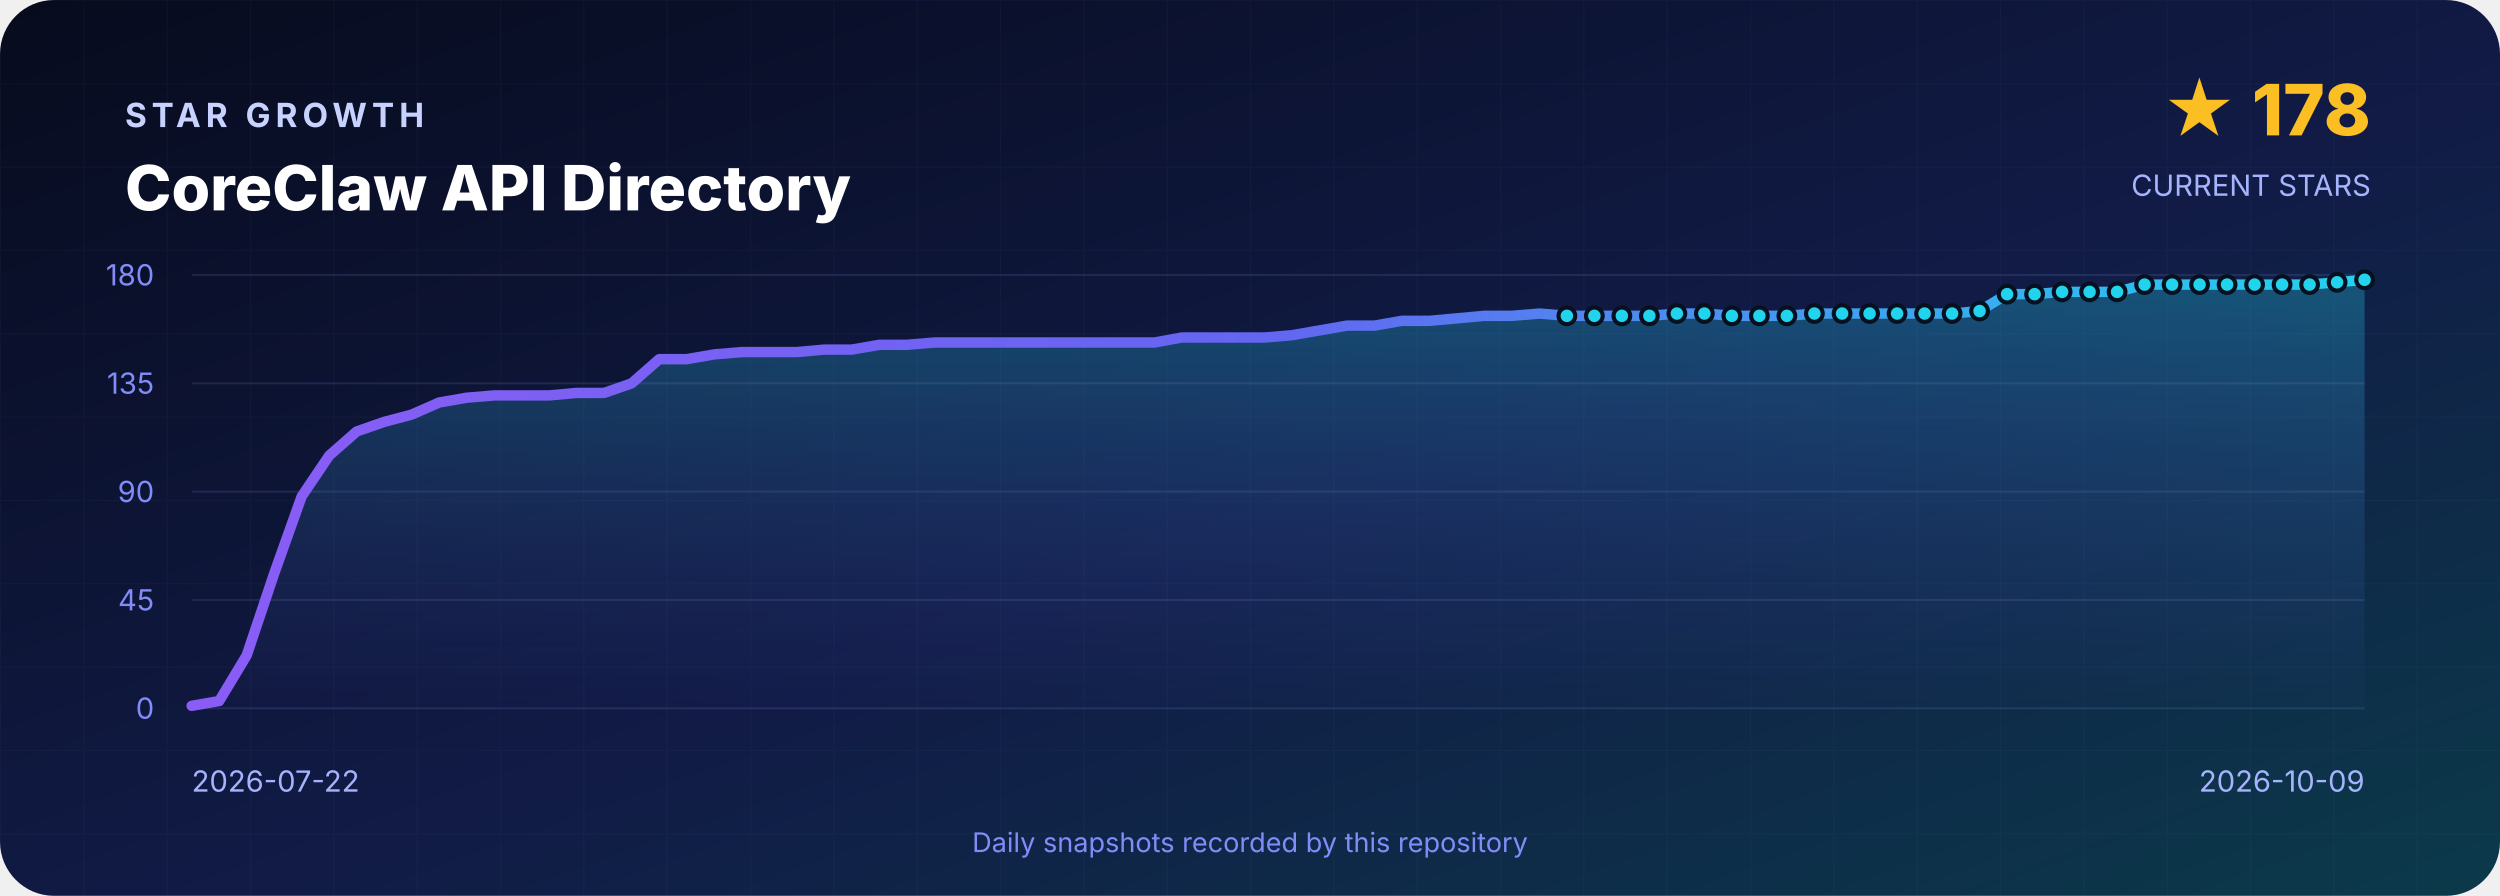
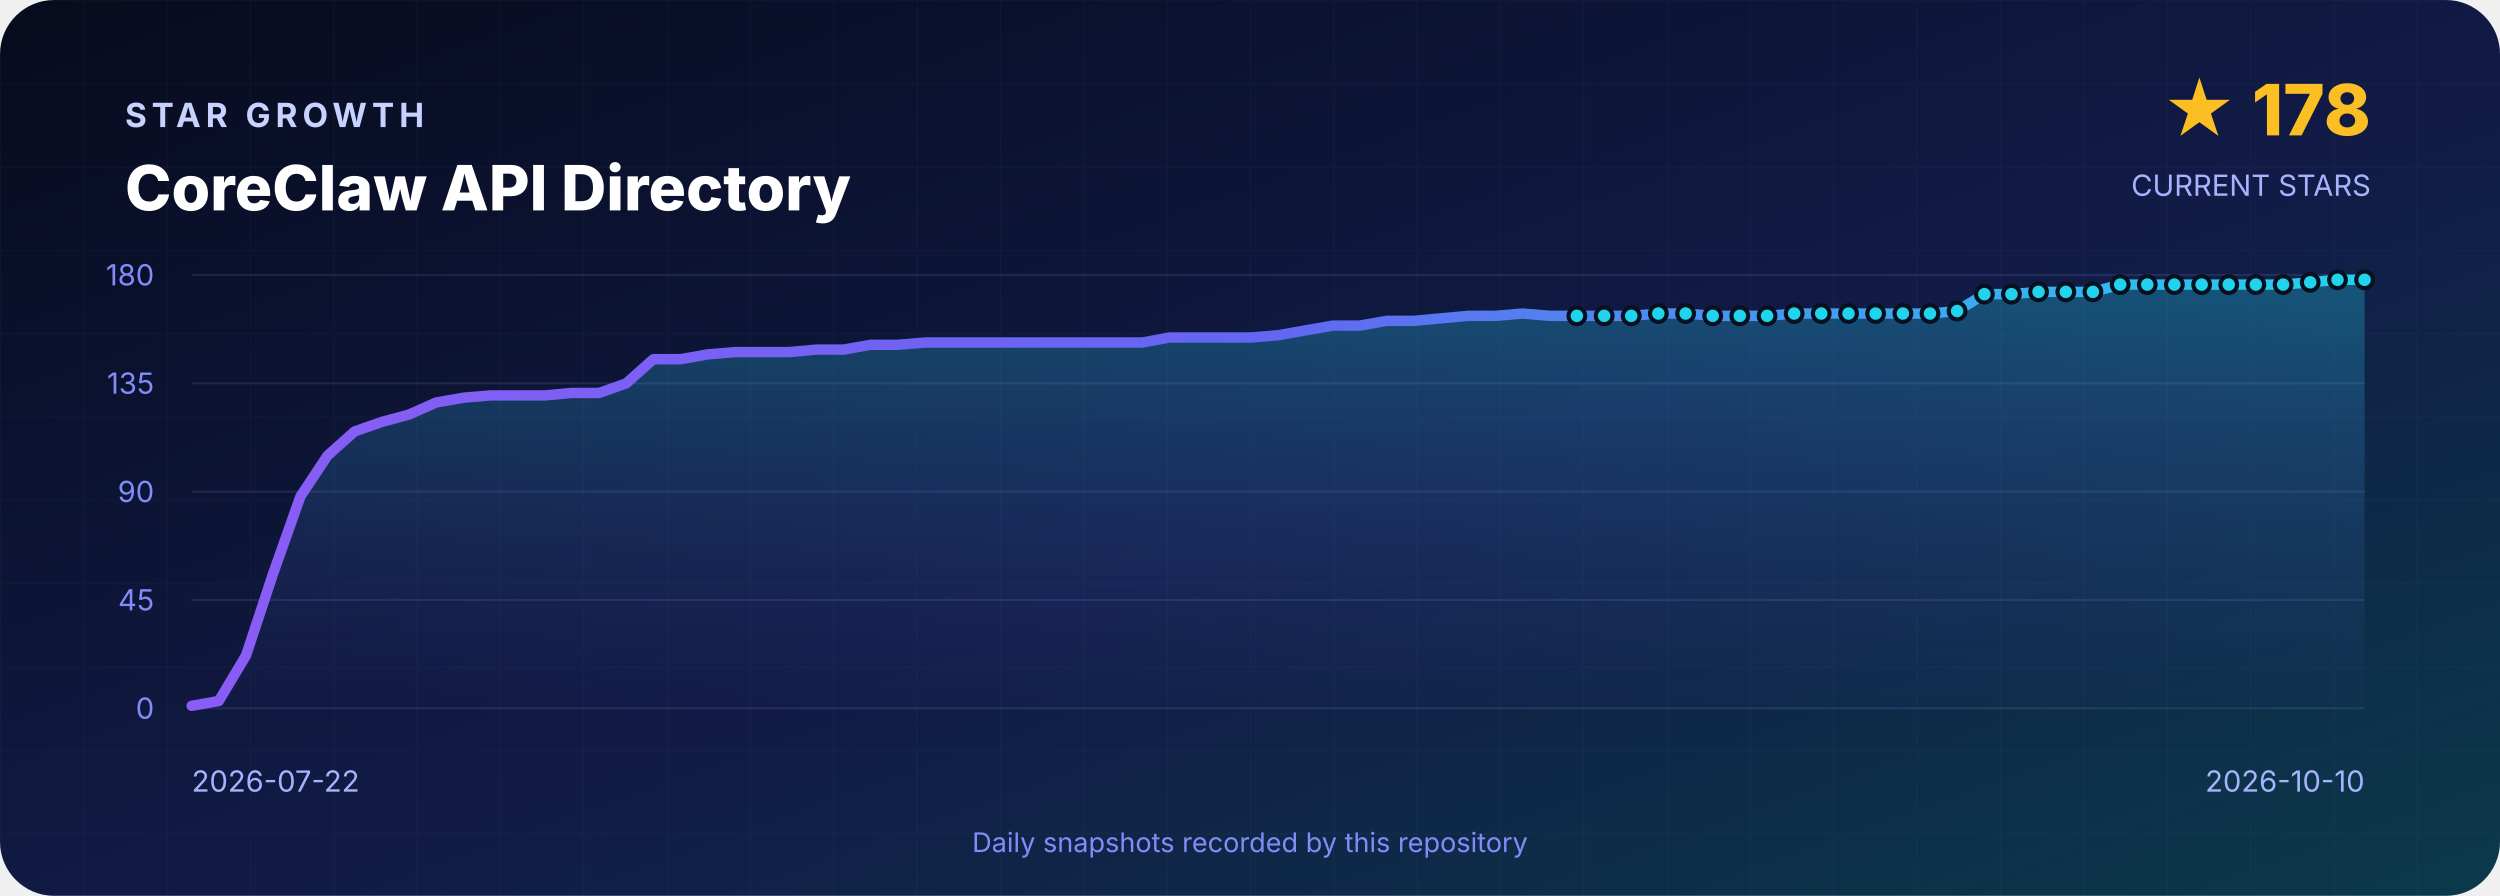
<svg xmlns="http://www.w3.org/2000/svg" width="1200" height="430" viewBox="0 0 1200 430" role="img" aria-labelledby="title desc">
  <defs>
    <linearGradient id="background" x1="0" y1="0" x2="1" y2="1">
      <stop offset="0" stop-color="#070B1D" />
      <stop offset=".55" stop-color="#111B46" />
      <stop offset="1" stop-color="#0B3A4A" />
    </linearGradient>
    <linearGradient id="line" x1="0" y1="0" x2="1" y2="0">
      <stop stop-color="#8B5CF6" />
      <stop offset=".5" stop-color="#6366F1" />
      <stop offset="1" stop-color="#22D3EE" />
    </linearGradient>
    <linearGradient id="area" x1="0" y1="0" x2="0" y2="1">
      <stop stop-color="#22D3EE" stop-opacity=".3" />
      <stop offset="1" stop-color="#6366F1" stop-opacity=".02" />
    </linearGradient>
    <pattern id="grid" width="40" height="40" patternUnits="userSpaceOnUse">
      <path d="M40 0H0V40" fill="none" stroke="#A5B4FC" stroke-opacity=".035" />
    </pattern>
  </defs>
  <rect width="1200" height="430" rx="26" fill="url(#background)" />
  <rect width="1200" height="430" rx="26" fill="url(#grid)" />
  <g font-family="Inter,Segoe UI,Arial,sans-serif">
    <text x="60" y="61" fill="#C7D2FE" font-size="16" font-weight="700" letter-spacing="2.4">STAR GROWTH</text>
    <text x="60" y="101" fill="#FFFFFF" font-size="30" font-weight="800">CoreClaw API Directory</text>
    <text x="1138" y="65" text-anchor="end" fill="#FBBF24" font-size="34" font-weight="800">★ 178</text>
    <text x="1138" y="94" text-anchor="end" fill="#A5B4FC" font-size="14">CURRENT STARS</text>
    <line x1="92" y1="132.0" x2="1135" y2="132.0" stroke="#A5B4FC" stroke-opacity=".12" />
    <text x="74" y="137.0" text-anchor="end" fill="#818CF8" font-size="14">180</text>
    <line x1="92" y1="184.0" x2="1135" y2="184.0" stroke="#A5B4FC" stroke-opacity=".12" />
    <text x="74" y="189.0" text-anchor="end" fill="#818CF8" font-size="14">135</text>
    <line x1="92" y1="236.0" x2="1135" y2="236.0" stroke="#A5B4FC" stroke-opacity=".12" />
    <text x="74" y="241.0" text-anchor="end" fill="#818CF8" font-size="14">90</text>
    <line x1="92" y1="288.0" x2="1135" y2="288.0" stroke="#A5B4FC" stroke-opacity=".12" />
    <text x="74" y="293.0" text-anchor="end" fill="#818CF8" font-size="14">45</text>
    <line x1="92" y1="340.0" x2="1135" y2="340.0" stroke="#A5B4FC" stroke-opacity=".12" />
    <text x="74" y="345.0" text-anchor="end" fill="#818CF8" font-size="14">0</text>
-     <path d="M 92.0 340 L 92.0 338.8 L 105.2 336.5 L 118.4 314.6 L 131.6 275.3 L 144.8 238.3 L 158.0 218.7 L 171.2 207.1 L 184.4 202.5 L 197.6 199.0 L 210.8 193.2 L 224.0 190.9 L 237.2 189.8 L 250.4 189.8 L 263.6 189.8 L 276.8 188.6 L 290.0 188.6 L 303.2 184.0 L 316.4 172.4 L 329.6 172.4 L 342.8 170.1 L 356.1 169.0 L 369.3 169.0 L 382.5 169.0 L 395.7 167.8 L 408.9 167.8 L 422.1 165.5 L 435.3 165.5 L 448.5 164.4 L 461.7 164.4 L 474.9 164.4 L 488.1 164.4 L 501.3 164.4 L 514.5 164.4 L 527.7 164.4 L 540.9 164.4 L 554.1 164.4 L 567.3 162.0 L 580.5 162.0 L 593.7 162.0 L 606.9 162.0 L 620.1 160.9 L 633.3 158.6 L 646.5 156.3 L 659.7 156.3 L 672.9 154.0 L 686.1 154.0 L 699.3 152.8 L 712.5 151.6 L 725.7 151.6 L 738.9 150.5 L 752.1 151.6 L 765.3 151.6 L 778.5 151.6 L 791.7 151.6 L 804.9 150.5 L 818.1 150.5 L 831.3 151.6 L 844.5 151.6 L 857.7 151.6 L 870.9 150.5 L 884.2 150.5 L 897.4 150.5 L 910.6 150.5 L 923.8 150.5 L 937.0 150.5 L 950.2 149.3 L 963.4 141.2 L 976.6 141.2 L 989.8 140.1 L 1003.0 140.1 L 1016.2 140.1 L 1029.4 136.6 L 1042.6 136.6 L 1055.8 136.6 L 1069.0 136.6 L 1082.2 136.6 L 1095.4 136.6 L 1108.6 136.6 L 1121.8 135.5 L 1135.0 134.3 L 1135.0 340 Z" fill="url(#area)" />
-     <polyline points="92.0,338.8 105.2,336.5 118.4,314.6 131.6,275.3 144.8,238.3 158.0,218.7 171.2,207.1 184.4,202.5 197.6,199.0 210.8,193.2 224.0,190.9 237.2,189.8 250.4,189.8 263.6,189.8 276.8,188.6 290.0,188.6 303.2,184.0 316.4,172.4 329.6,172.4 342.8,170.1 356.1,169.0 369.3,169.0 382.5,169.0 395.7,167.8 408.9,167.8 422.1,165.5 435.3,165.5 448.5,164.4 461.7,164.4 474.9,164.4 488.1,164.4 501.3,164.4 514.5,164.4 527.7,164.4 540.9,164.4 554.1,164.4 567.3,162.0 580.5,162.0 593.7,162.0 606.9,162.0 620.1,160.9 633.3,158.6 646.5,156.3 659.7,156.3 672.9,154.0 686.1,154.0 699.3,152.8 712.5,151.6 725.7,151.6 738.9,150.5 752.1,151.6 765.3,151.6 778.5,151.6 791.7,151.6 804.9,150.5 818.1,150.5 831.3,151.6 844.5,151.6 857.7,151.6 870.9,150.5 884.2,150.5 897.4,150.5 910.6,150.5 923.8,150.5 937.0,150.5 950.2,149.3 963.4,141.2 976.6,141.2 989.8,140.1 1003.0,140.1 1016.2,140.1 1029.4,136.6 1042.6,136.6 1055.8,136.6 1069.0,136.6 1082.2,136.6 1095.4,136.6 1108.6,136.6 1121.8,135.5 1135.0,134.3" fill="none" stroke="url(#line)" stroke-width="5" stroke-linejoin="round" stroke-linecap="round" />
-     <circle cx="752.1" cy="151.6" r="4" fill="#22D3EE" stroke="#07101F" stroke-width="2" />
-     <circle cx="765.3" cy="151.6" r="4" fill="#22D3EE" stroke="#07101F" stroke-width="2" />
-     <circle cx="778.5" cy="151.6" r="4" fill="#22D3EE" stroke="#07101F" stroke-width="2" />
-     <circle cx="791.7" cy="151.6" r="4" fill="#22D3EE" stroke="#07101F" stroke-width="2" />
-     <circle cx="804.9" cy="150.5" r="4" fill="#22D3EE" stroke="#07101F" stroke-width="2" />
-     <circle cx="818.1" cy="150.5" r="4" fill="#22D3EE" stroke="#07101F" stroke-width="2" />
-     <circle cx="831.3" cy="151.6" r="4" fill="#22D3EE" stroke="#07101F" stroke-width="2" />
-     <circle cx="844.5" cy="151.6" r="4" fill="#22D3EE" stroke="#07101F" stroke-width="2" />
-     <circle cx="857.7" cy="151.6" r="4" fill="#22D3EE" stroke="#07101F" stroke-width="2" />
-     <circle cx="870.9" cy="150.5" r="4" fill="#22D3EE" stroke="#07101F" stroke-width="2" />
-     <circle cx="884.2" cy="150.5" r="4" fill="#22D3EE" stroke="#07101F" stroke-width="2" />
-     <circle cx="897.4" cy="150.5" r="4" fill="#22D3EE" stroke="#07101F" stroke-width="2" />
-     <circle cx="910.6" cy="150.5" r="4" fill="#22D3EE" stroke="#07101F" stroke-width="2" />
-     <circle cx="923.8" cy="150.5" r="4" fill="#22D3EE" stroke="#07101F" stroke-width="2" />
-     <circle cx="937.0" cy="150.5" r="4" fill="#22D3EE" stroke="#07101F" stroke-width="2" />
-     <circle cx="950.2" cy="149.3" r="4" fill="#22D3EE" stroke="#07101F" stroke-width="2" />
-     <circle cx="963.4" cy="141.2" r="4" fill="#22D3EE" stroke="#07101F" stroke-width="2" />
-     <circle cx="976.6" cy="141.2" r="4" fill="#22D3EE" stroke="#07101F" stroke-width="2" />
-     <circle cx="989.8" cy="140.1" r="4" fill="#22D3EE" stroke="#07101F" stroke-width="2" />
-     <circle cx="1003.0" cy="140.1" r="4" fill="#22D3EE" stroke="#07101F" stroke-width="2" />
-     <circle cx="1016.2" cy="140.1" r="4" fill="#22D3EE" stroke="#07101F" stroke-width="2" />
-     <circle cx="1029.4" cy="136.6" r="4" fill="#22D3EE" stroke="#07101F" stroke-width="2" />
-     <circle cx="1042.6" cy="136.6" r="4" fill="#22D3EE" stroke="#07101F" stroke-width="2" />
-     <circle cx="1055.8" cy="136.6" r="4" fill="#22D3EE" stroke="#07101F" stroke-width="2" />
-     <circle cx="1069.0" cy="136.6" r="4" fill="#22D3EE" stroke="#07101F" stroke-width="2" />
-     <circle cx="1082.2" cy="136.6" r="4" fill="#22D3EE" stroke="#07101F" stroke-width="2" />
-     <circle cx="1095.4" cy="136.6" r="4" fill="#22D3EE" stroke="#07101F" stroke-width="2" />
-     <circle cx="1108.6" cy="136.6" r="4" fill="#22D3EE" stroke="#07101F" stroke-width="2" />
-     <circle cx="1121.8" cy="135.5" r="4" fill="#22D3EE" stroke="#07101F" stroke-width="2" />
+     <path d="M 92.0 340 L 92.0 338.8 L 105.0 336.5 L 118.1 314.6 L 131.1 275.3 L 144.2 238.3 L 157.2 218.7 L 170.2 207.1 L 183.3 202.5 L 196.3 199.0 L 209.3 193.2 L 222.4 190.9 L 235.4 189.8 L 248.4 189.8 L 261.5 189.8 L 274.5 188.6 L 287.6 188.6 L 300.6 184.0 L 313.6 172.4 L 326.7 172.4 L 339.7 170.1 L 352.8 169.0 L 365.8 169.0 L 378.8 169.0 L 391.9 167.8 L 404.9 167.8 L 417.9 165.5 L 431.0 165.5 L 444.0 164.4 L 457.1 164.4 L 470.1 164.4 L 483.1 164.4 L 496.2 164.4 L 509.2 164.4 L 522.2 164.4 L 535.3 164.4 L 548.3 164.4 L 561.4 162.0 L 574.4 162.0 L 587.4 162.0 L 600.5 162.0 L 613.5 160.9 L 626.5 158.6 L 639.6 156.3 L 652.6 156.3 L 665.6 154.0 L 678.7 154.0 L 691.7 152.8 L 704.8 151.6 L 717.8 151.6 L 730.8 150.5 L 743.9 151.6 L 756.9 151.6 L 770.0 151.6 L 783.0 151.6 L 796.0 150.5 L 809.1 150.5 L 822.1 151.6 L 835.1 151.6 L 848.2 151.6 L 861.2 150.5 L 874.2 150.5 L 887.3 150.5 L 900.3 150.5 L 913.4 150.5 L 926.4 150.5 L 939.4 149.3 L 952.5 141.2 L 965.5 141.2 L 978.5 140.1 L 991.6 140.1 L 1004.6 140.1 L 1017.7 136.6 L 1030.7 136.6 L 1043.7 136.6 L 1056.8 136.6 L 1069.8 136.6 L 1082.8 136.6 L 1095.9 136.6 L 1108.9 135.5 L 1122.0 134.3 L 1135.0 134.3 L 1135.0 340 Z" fill="url(#area)" />
+     <polyline points="92.0,338.8 105.0,336.5 118.1,314.6 131.1,275.3 144.2,238.3 157.2,218.7 170.2,207.1 183.3,202.5 196.3,199.0 209.3,193.2 222.4,190.9 235.4,189.8 248.4,189.8 261.5,189.8 274.5,188.6 287.6,188.6 300.6,184.0 313.6,172.4 326.7,172.4 339.7,170.1 352.8,169.0 365.8,169.0 378.8,169.0 391.9,167.8 404.9,167.8 417.9,165.5 431.0,165.5 444.0,164.4 457.1,164.4 470.1,164.4 483.1,164.4 496.2,164.4 509.2,164.4 522.2,164.4 535.3,164.4 548.3,164.4 561.4,162.0 574.4,162.0 587.4,162.0 600.5,162.0 613.5,160.9 626.5,158.6 639.6,156.3 652.6,156.3 665.6,154.0 678.7,154.0 691.7,152.8 704.8,151.6 717.8,151.6 730.8,150.5 743.9,151.6 756.9,151.6 770.0,151.6 783.0,151.6 796.0,150.5 809.1,150.5 822.1,151.6 835.1,151.6 848.2,151.6 861.2,150.5 874.2,150.5 887.3,150.5 900.3,150.5 913.4,150.5 926.4,150.5 939.4,149.3 952.5,141.2 965.5,141.2 978.5,140.1 991.6,140.1 1004.6,140.1 1017.7,136.6 1030.7,136.6 1043.7,136.6 1056.8,136.6 1069.8,136.6 1082.8,136.6 1095.9,136.6 1108.9,135.5 1122.0,134.3 1135.0,134.3" fill="none" stroke="url(#line)" stroke-width="5" stroke-linejoin="round" stroke-linecap="round" />
+     <circle cx="756.9" cy="151.6" r="4" fill="#22D3EE" stroke="#07101F" stroke-width="2" />
+     <circle cx="770.0" cy="151.6" r="4" fill="#22D3EE" stroke="#07101F" stroke-width="2" />
+     <circle cx="783.0" cy="151.6" r="4" fill="#22D3EE" stroke="#07101F" stroke-width="2" />
+     <circle cx="796.0" cy="150.5" r="4" fill="#22D3EE" stroke="#07101F" stroke-width="2" />
+     <circle cx="809.1" cy="150.5" r="4" fill="#22D3EE" stroke="#07101F" stroke-width="2" />
+     <circle cx="822.1" cy="151.6" r="4" fill="#22D3EE" stroke="#07101F" stroke-width="2" />
+     <circle cx="835.1" cy="151.6" r="4" fill="#22D3EE" stroke="#07101F" stroke-width="2" />
+     <circle cx="848.2" cy="151.6" r="4" fill="#22D3EE" stroke="#07101F" stroke-width="2" />
+     <circle cx="861.2" cy="150.5" r="4" fill="#22D3EE" stroke="#07101F" stroke-width="2" />
+     <circle cx="874.2" cy="150.5" r="4" fill="#22D3EE" stroke="#07101F" stroke-width="2" />
+     <circle cx="887.3" cy="150.5" r="4" fill="#22D3EE" stroke="#07101F" stroke-width="2" />
+     <circle cx="900.3" cy="150.5" r="4" fill="#22D3EE" stroke="#07101F" stroke-width="2" />
+     <circle cx="913.4" cy="150.5" r="4" fill="#22D3EE" stroke="#07101F" stroke-width="2" />
+     <circle cx="926.4" cy="150.5" r="4" fill="#22D3EE" stroke="#07101F" stroke-width="2" />
+     <circle cx="939.4" cy="149.3" r="4" fill="#22D3EE" stroke="#07101F" stroke-width="2" />
+     <circle cx="952.5" cy="141.2" r="4" fill="#22D3EE" stroke="#07101F" stroke-width="2" />
+     <circle cx="965.5" cy="141.2" r="4" fill="#22D3EE" stroke="#07101F" stroke-width="2" />
+     <circle cx="978.5" cy="140.1" r="4" fill="#22D3EE" stroke="#07101F" stroke-width="2" />
+     <circle cx="991.6" cy="140.1" r="4" fill="#22D3EE" stroke="#07101F" stroke-width="2" />
+     <circle cx="1004.6" cy="140.1" r="4" fill="#22D3EE" stroke="#07101F" stroke-width="2" />
+     <circle cx="1017.7" cy="136.6" r="4" fill="#22D3EE" stroke="#07101F" stroke-width="2" />
+     <circle cx="1030.7" cy="136.6" r="4" fill="#22D3EE" stroke="#07101F" stroke-width="2" />
+     <circle cx="1043.7" cy="136.6" r="4" fill="#22D3EE" stroke="#07101F" stroke-width="2" />
+     <circle cx="1056.8" cy="136.6" r="4" fill="#22D3EE" stroke="#07101F" stroke-width="2" />
+     <circle cx="1069.8" cy="136.6" r="4" fill="#22D3EE" stroke="#07101F" stroke-width="2" />
+     <circle cx="1082.8" cy="136.6" r="4" fill="#22D3EE" stroke="#07101F" stroke-width="2" />
+     <circle cx="1095.9" cy="136.6" r="4" fill="#22D3EE" stroke="#07101F" stroke-width="2" />
+     <circle cx="1108.9" cy="135.5" r="4" fill="#22D3EE" stroke="#07101F" stroke-width="2" />
+     <circle cx="1122.0" cy="134.3" r="4" fill="#22D3EE" stroke="#07101F" stroke-width="2" />
    <circle cx="1135.0" cy="134.3" r="4" fill="#22D3EE" stroke="#07101F" stroke-width="2" />
    <text x="92" y="380" fill="#A5B4FC" font-size="14">2026-07-22</text>
-     <text x="1135" y="380" text-anchor="end" fill="#A5B4FC" font-size="14">2026-10-09</text>
+     <text x="1135" y="380" text-anchor="end" fill="#A5B4FC" font-size="14">2026-10-10</text>
    <text x="600" y="409" text-anchor="middle" fill="#818CF8" font-size="13">Daily snapshots recorded by this repository</text>
  </g>
</svg>
